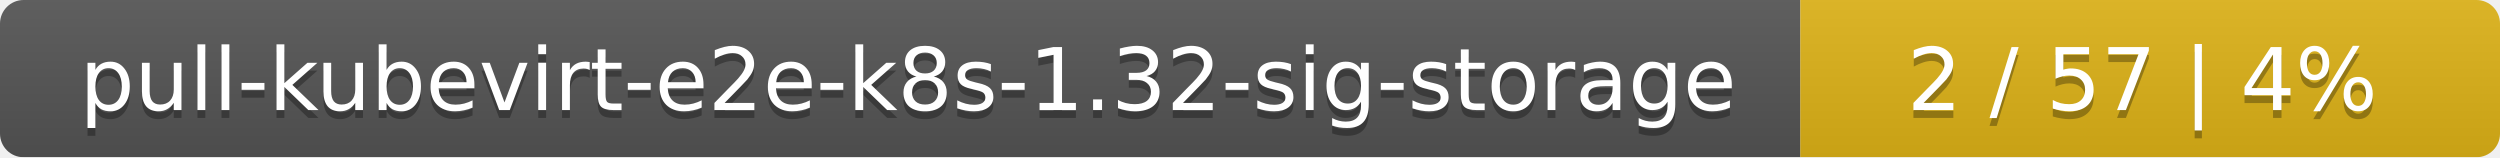
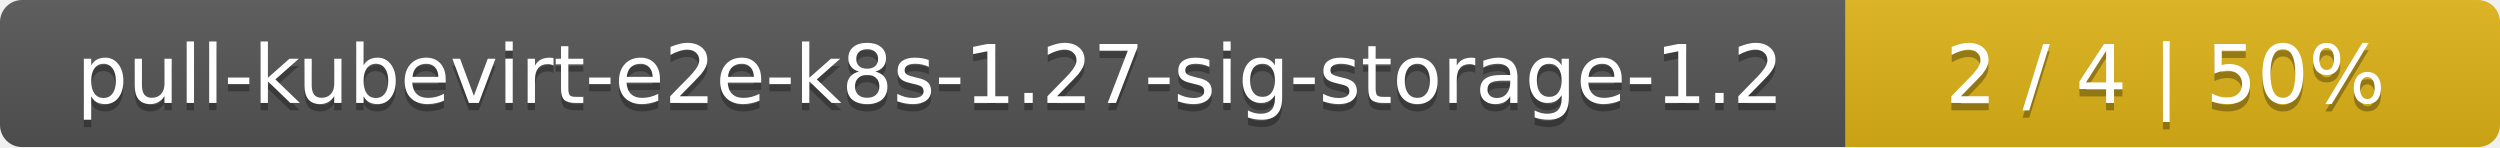
- <svg xmlns="http://www.w3.org/2000/svg" width="318" height="20">
+ <svg xmlns="http://www.w3.org/2000/svg" width="340" height="20">
  <linearGradient id="smooth" x2="0" y2="100%">
    <stop offset="0" stop-color="#bbb" stop-opacity=".1" />
    <stop offset="1" stop-opacity=".1" />
  </linearGradient>
  <mask id="round">
-     <rect width="318" height="20" rx="3" fill="#fff" />
+     <rect width="340" height="20" rx="3" fill="#fff" />
  </mask>
  <g mask="url(#round)">
-     <rect width="229" height="20" fill="#555" />
-     <rect x="229" width="89" height="20" fill="#dfb317" />
-     <rect width="318" height="20" fill="url(#smooth)" />
+     <rect width="251" height="20" fill="#555" />
+     <rect x="251" width="89" height="20" fill="#dfb317" />
+     <rect width="340" height="20" fill="url(#smooth)" />
  </g>
  <g fill="#fff" text-anchor="middle" font-family="DejaVu Sans,Verdana,Geneva,sans-serif" font-size="11">
-     <text x="115.5" y="15" fill="#010101" fill-opacity=".3">pull-kubevirt-e2e-k8s-1.32-sig-storage</text>
-     <text x="115.5" y="14">pull-kubevirt-e2e-k8s-1.32-sig-storage</text>
-     <text x="272.5" y="15" fill="#010101" fill-opacity=".3">2 / 57    |    4%</text>
-     <text x="272.5" y="14">2 / 57    |    4%</text>
+     <text x="126.5" y="15" fill="#010101" fill-opacity=".3">pull-kubevirt-e2e-k8s-1.27-sig-storage-1.2</text>
+     <text x="126.5" y="14">pull-kubevirt-e2e-k8s-1.27-sig-storage-1.2</text>
+     <text x="294.5" y="15" fill="#010101" fill-opacity=".3">2 / 4    |    50%</text>
+     <text x="294.5" y="14">2 / 4    |    50%</text>
  </g>
</svg>
